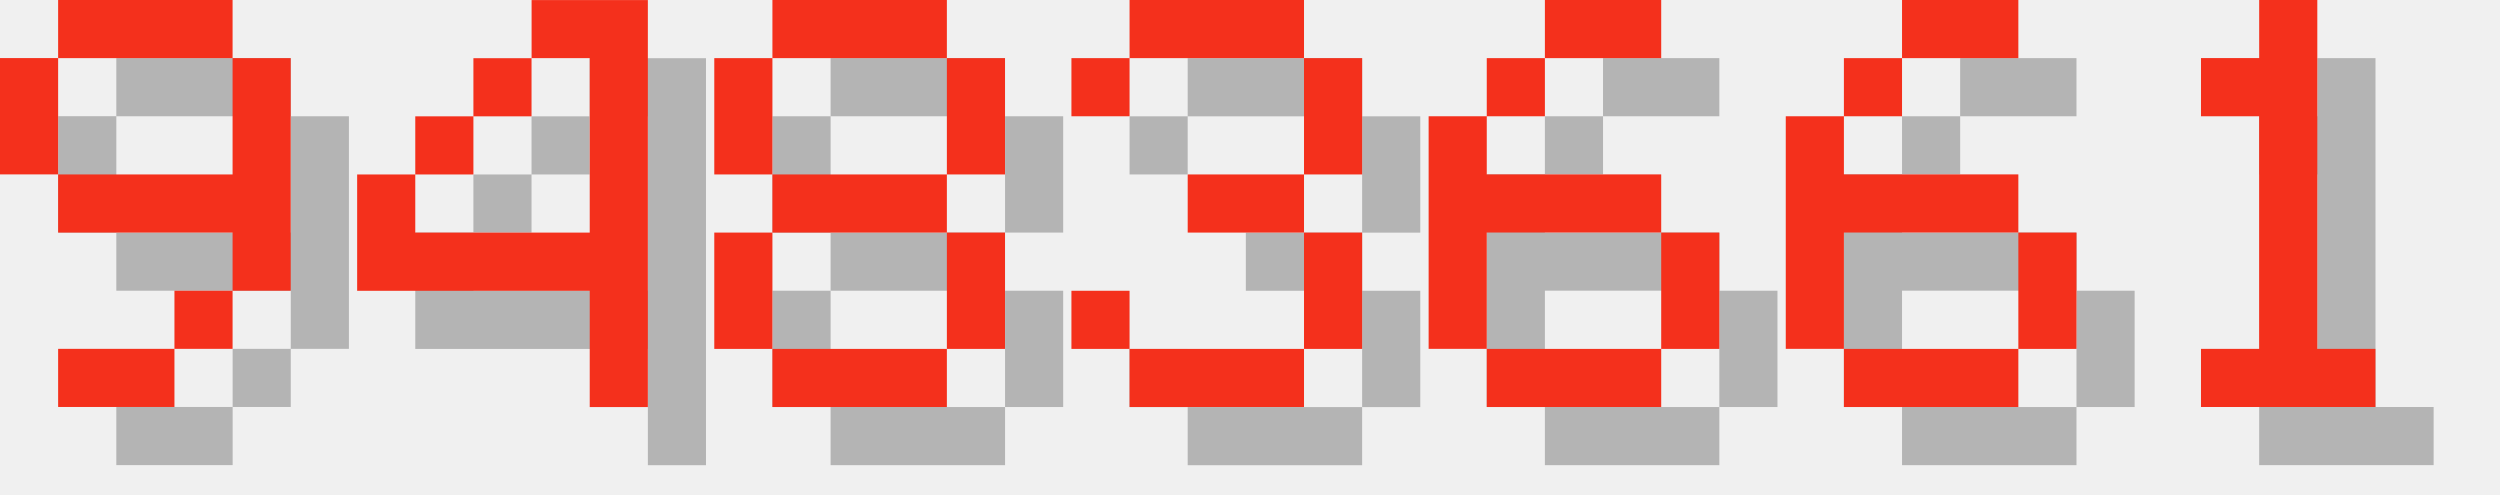
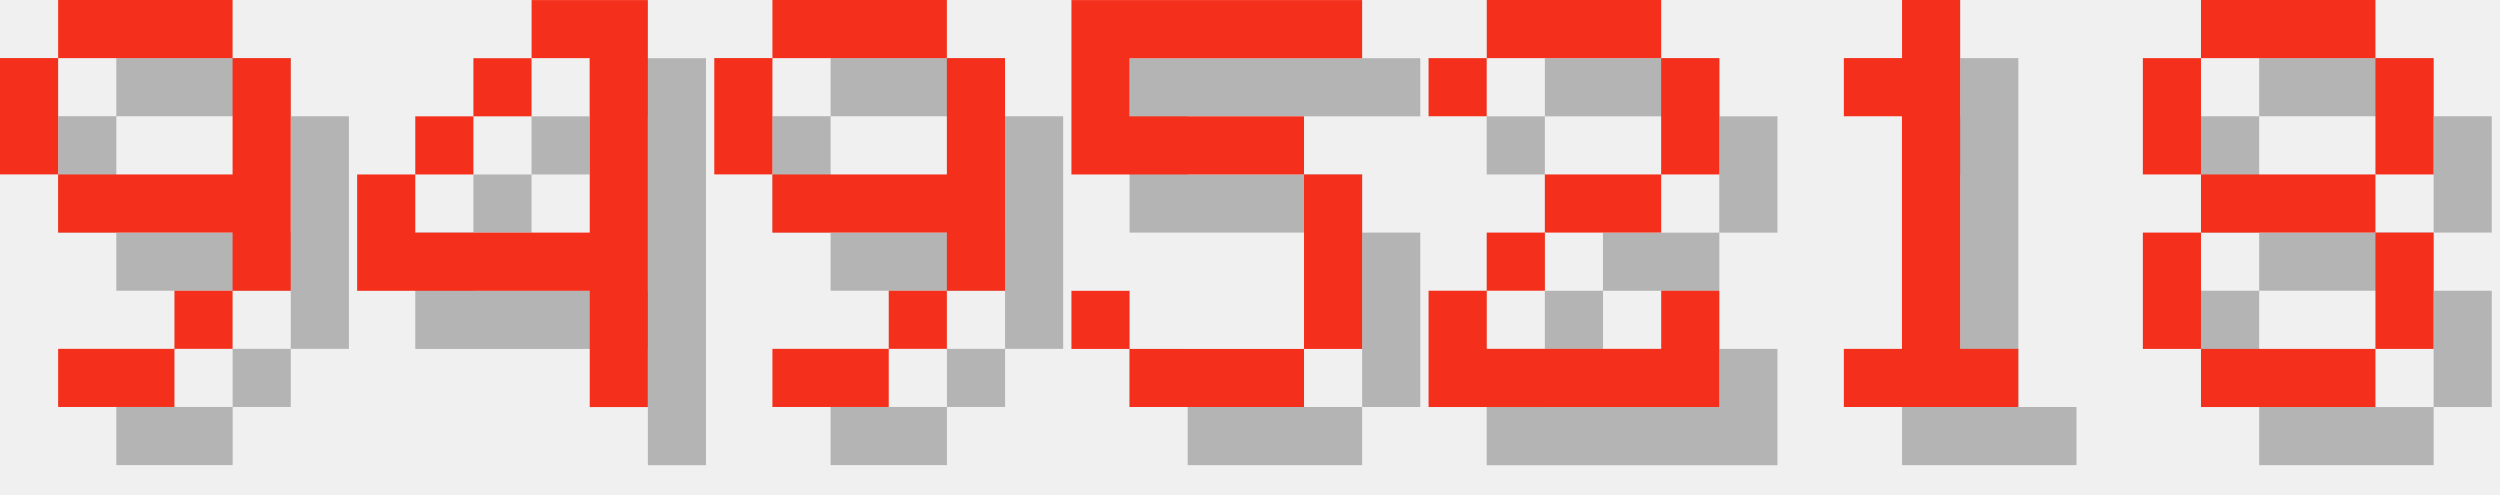
<svg xmlns="http://www.w3.org/2000/svg" version="1.1" width="182.0" height="36">
  <style>
        .text-foreground {
            fill: #F4301C;
        }
        .text-shadow {
            fill: #000000;
            fill-opacity: 0.25;
        }
    </style>
  <g class="digit" id="digit_9" transform="translate(0.0, 0), scale(4)">
    <path id="digit_9_shadow" class="text-shadow" d="m2.117 1.058v1.058h3.175v-1.058h-3.175zm3.175 1.058v2.117h-3.175v1.058h3.175v1.058h1.058v-4.233h-1.058zm0 4.233h-1.058v1.058h1.058v-1.058zm-1.058 1.058h-2.117v1.058h2.117v-1.058zm-2.117-3.175v-2.117h-1.058v2.117h1.058z" fill-opacity=".5" style="paint-order:stroke fill markers" />
    <path id="digit_9_fg" class="text-foreground" d="m1.058 0v1.058h3.175v-1.058h-3.175zm3.175 1.058v2.117h-3.175v1.058h3.175v1.058h1.058v-4.233h-1.058zm0 4.233h-1.058v1.058h1.058v-1.058zm-1.058 1.058h-2.117v1.058h2.117v-1.058zm-2.117-3.175v-2.117h-1.058v2.117h1.058z" fill="#fff" style="paint-order:stroke fill markers" />
  </g>
  <g class="digit" id="digit_4" transform="translate(26.0, 0), scale(4)">
    <path id="digit_4_shadow" class="text-shadow" d="m4.233 1.058v1.058h1.058v3.175h-3.175v-1.058h-1.058v2.117h4.233v2.117h1.058v-7.408h-2.117zm-2.117 3.175h1.058v-1.058h-1.058v1.058zm1.058-1.058h1.058v-1.058h-1.058v1.058z" fill-opacity=".5" style="paint-order:stroke fill markers" />
    <path id="digit_4_fg" class="text-foreground" d="m3.175 0v1.058h1.058v3.175h-3.175v-1.058h-1.058v2.117h4.233v2.117h1.058v-7.408h-2.117zm-2.117 3.175h1.058v-1.058h-1.058v1.058zm1.058-1.058h1.058v-1.058h-1.058v1.058z" fill="#fff" style="paint-order:stroke fill markers" />
  </g>
-   <g class="digit" id="digit_8" transform="translate(52.0, 0), scale(4)">
+   <g class="digit" id="digit_9" transform="translate(52.0, 0), scale(4)">
+     <path id="digit_9_shadow" class="text-shadow" d="m2.117 1.058v1.058h3.175v-1.058h-3.175zm3.175 1.058v2.117h-3.175v1.058h3.175v1.058h1.058v-4.233h-1.058zm0 4.233h-1.058v1.058h1.058v-1.058zm-1.058 1.058h-2.117v1.058h2.117v-1.058zm-2.117-3.175v-2.117h-1.058v2.117h1.058z" fill-opacity=".5" style="paint-order:stroke fill markers" />
+     <path id="digit_9_fg" class="text-foreground" d="m1.058 0v1.058h3.175v-1.058h-3.175zm3.175 1.058v2.117h-3.175v1.058h3.175v1.058h1.058v-4.233h-1.058zm0 4.233h-1.058v1.058h1.058v-1.058zm-1.058 1.058h-2.117v1.058h2.117v-1.058zm-2.117-3.175v-2.117h-1.058v2.117h1.058z" fill="#fff" style="paint-order:stroke fill markers" />
+   </g>
+   <g class="digit" id="digit_5" transform="translate(78.0, 0), scale(4)">
+     <path id="digit_5_shadow" class="text-shadow" d="m1.058 1.058v3.175h4.233v3.175h-3.175v-1.058h-1.058v1.058h1.058v1.058h3.175v-1.058h1.058v-3.175h-1.058v-1.058h-3.175v-1.058h4.233v-1.058h-5.292z" fill-opacity=".5" style="paint-order:stroke fill markers" />
+     <path id="digit_5_fg" class="text-foreground" d="m0 0v3.175h4.233v3.175h-3.175v-1.058h-1.058v1.058h1.058v1.058h3.175v-1.058h1.058v-3.175h-1.058v-1.058h-3.175v-1.058h4.233v-1.058h-5.292z" fill="#fff" style="paint-order:stroke fill markers" />
+   </g>
+   <g class="digit" id="digit_2" transform="translate(104.0, 0), scale(4)">
+     <path id="digit_2_shadow" class="text-shadow" d="m1.058 2.117v1.058h1.058v-1.058h3.175v2.117h-2.117v1.058h-1.058v1.058h-1.058v2.117h5.292v-2.117h-1.058v1.058h-3.175v-1.058h1.058v-1.058h2.117v-1.058h1.058v-2.117h-1.058v-1.058h-3.175v1.058h-1.058z" fill-opacity=".5" style="paint-order:stroke fill markers" />
+     <path id="digit_2_fg" class="text-foreground" d="m0 1.058v1.058h1.058v-1.058h3.175v2.117h-2.117v1.058h-1.058v1.058h-1.058v2.117h5.292v-2.117h-1.058v1.058h-3.175v-1.058h1.058v-1.058h2.117v-1.058h1.058v-2.117h-1.058v-1.058h-3.175v1.058h-1.058z" fill="#fff" style="paint-order:stroke fill markers" />
+   </g>
+   <g class="digit" id="digit_1" transform="translate(130.0, 0), scale(4)">
+     <path id="digit_1_shadow" class="text-shadow" d="m2.117 2.117v1.058h1.058v4.233h-1.058v1.058h3.175v-1.058h-1.058v-6.35h-1.058v1.058h-1.058z" fill-opacity=".5" style="paint-order:stroke fill markers" />
+     <path id="digit_1_fg" class="text-foreground" d="m1.058 1.058v1.058h1.058v4.233h-1.058v1.058h3.175v-1.058h-1.058v-6.35h-1.058v1.058h-1.058z" fill="#fff" style="paint-order:stroke fill markers" />
+   </g>
+   <g class="digit" id="digit_8" transform="translate(156.0, 0), scale(4)">
    <path id="digit_8_shadow" class="text-shadow" d="m2.117 1.058v1.058h3.175v-1.058h-3.175zm3.175 1.058v2.117h1.058v-2.117h-1.058zm0 2.117h-3.175v1.058h3.175v-1.058zm0 1.058v2.117h1.058v-2.117h-1.058zm0 2.117h-3.175v1.058h3.175v-1.058zm-3.175 0v-2.117h-1.058v2.117h1.058zm0-3.175v-2.117h-1.058v2.117h1.058z" fill-opacity=".5" style="paint-order:stroke fill markers" />
    <path id="digit_8_fg" class="text-foreground" d="m1.058 0v1.058h3.175v-1.058h-3.175zm3.175 1.058v2.117h1.058v-2.117h-1.058zm0 2.117h-3.175v1.058h3.175v-1.058zm0 1.058v2.117h1.058v-2.117h-1.058zm0 2.117h-3.175v1.058h3.175v-1.058zm-3.175 0v-2.117h-1.058v2.117h1.058zm0-3.175v-2.117h-1.058v2.117h1.058z" fill="#fff" style="paint-order:stroke fill markers" />
  </g>
-   <g class="digit" id="digit_3" transform="translate(78.0, 0), scale(4)">
-     <path id="digit_3_shadow" class="text-shadow" d="m1.058 2.117v1.058h1.058v-1.058h3.175v2.117h-2.117v1.058h2.117v2.117h-3.175v-1.058h-1.058v1.058h1.058v1.058h3.175v-1.058h1.058v-2.117h-1.058v-1.058h1.058v-2.117h-1.058v-1.058h-3.175v1.058h-1.058z" fill-opacity=".5" style="paint-order:stroke fill markers" />
-     <path id="digit_3_fg" class="text-foreground" d="m0 1.058v1.058h1.058v-1.058h3.175v2.117h-2.117v1.058h2.117v2.117h-3.175v-1.058h-1.058v1.058h1.058v1.058h3.175v-1.058h1.058v-2.117h-1.058v-1.058h1.058v-2.117h-1.058v-1.058h-3.175v1.058h-1.058z" fill="#fff" style="paint-order:stroke fill markers" />
-   </g>
-   <g class="digit" id="digit_6" transform="translate(104.0, 0), scale(4)">
-     <path id="digit_6_shadow" class="text-shadow" d="m3.175 1.058v1.058h2.117v-1.058h-2.117zm0 1.058h-1.058v1.058h1.058v-1.058zm-1.058 1.058h-1.058v4.233h1.058v-2.117h3.175v-1.058h-3.175v-1.058zm3.175 2.117v2.117h1.058v-2.117h-1.058zm0 2.117h-3.175v1.058h3.175v-1.058z" fill-opacity=".5" style="paint-order:stroke fill markers" />
-     <path id="digit_6_fg" class="text-foreground" d="m2.117 0v1.058h2.117v-1.058h-2.117zm0 1.058h-1.058v1.058h1.058v-1.058zm-1.058 1.058h-1.058v4.233h1.058v-2.117h3.175v-1.058h-3.175v-1.058zm3.175 2.117v2.117h1.058v-2.117h-1.058zm0 2.117h-3.175v1.058h3.175v-1.058z" fill="#fff" style="paint-order:stroke fill markers" />
-   </g>
-   <g class="digit" id="digit_6" transform="translate(130.0, 0), scale(4)">
-     <path id="digit_6_shadow" class="text-shadow" d="m3.175 1.058v1.058h2.117v-1.058h-2.117zm0 1.058h-1.058v1.058h1.058v-1.058zm-1.058 1.058h-1.058v4.233h1.058v-2.117h3.175v-1.058h-3.175v-1.058zm3.175 2.117v2.117h1.058v-2.117h-1.058zm0 2.117h-3.175v1.058h3.175v-1.058z" fill-opacity=".5" style="paint-order:stroke fill markers" />
-     <path id="digit_6_fg" class="text-foreground" d="m2.117 0v1.058h2.117v-1.058h-2.117zm0 1.058h-1.058v1.058h1.058v-1.058zm-1.058 1.058h-1.058v4.233h1.058v-2.117h3.175v-1.058h-3.175v-1.058zm3.175 2.117v2.117h1.058v-2.117h-1.058zm0 2.117h-3.175v1.058h3.175v-1.058z" fill="#fff" style="paint-order:stroke fill markers" />
-   </g>
-   <g class="digit" id="digit_1" transform="translate(156.0, 0), scale(4)">
-     <path id="digit_1_shadow" class="text-shadow" d="m2.117 2.117v1.058h1.058v4.233h-1.058v1.058h3.175v-1.058h-1.058v-6.35h-1.058v1.058h-1.058z" fill-opacity=".5" style="paint-order:stroke fill markers" />
-     <path id="digit_1_fg" class="text-foreground" d="m1.058 1.058v1.058h1.058v4.233h-1.058v1.058h3.175v-1.058h-1.058v-6.35h-1.058v1.058h-1.058z" fill="#fff" style="paint-order:stroke fill markers" />
-   </g>
</svg>
